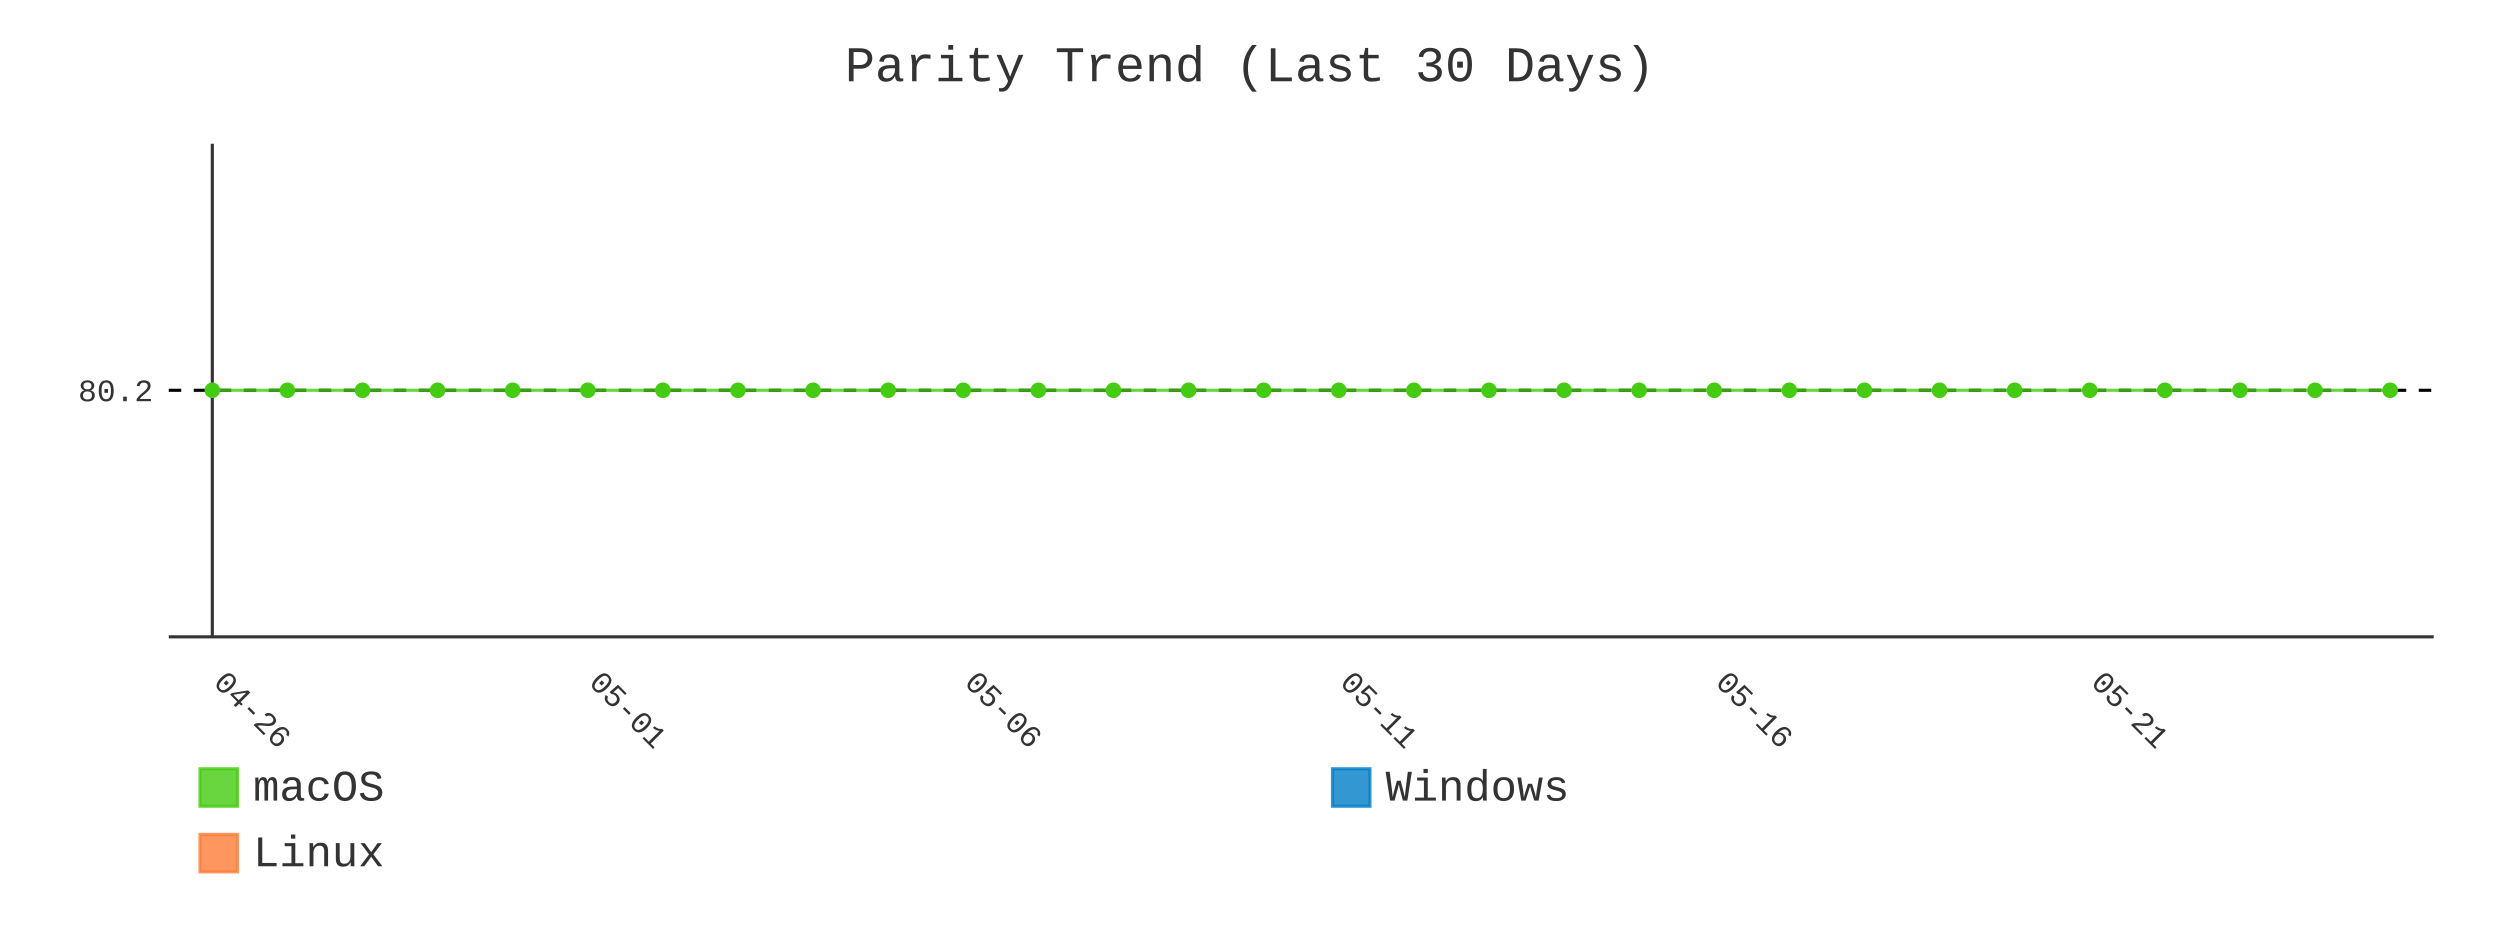
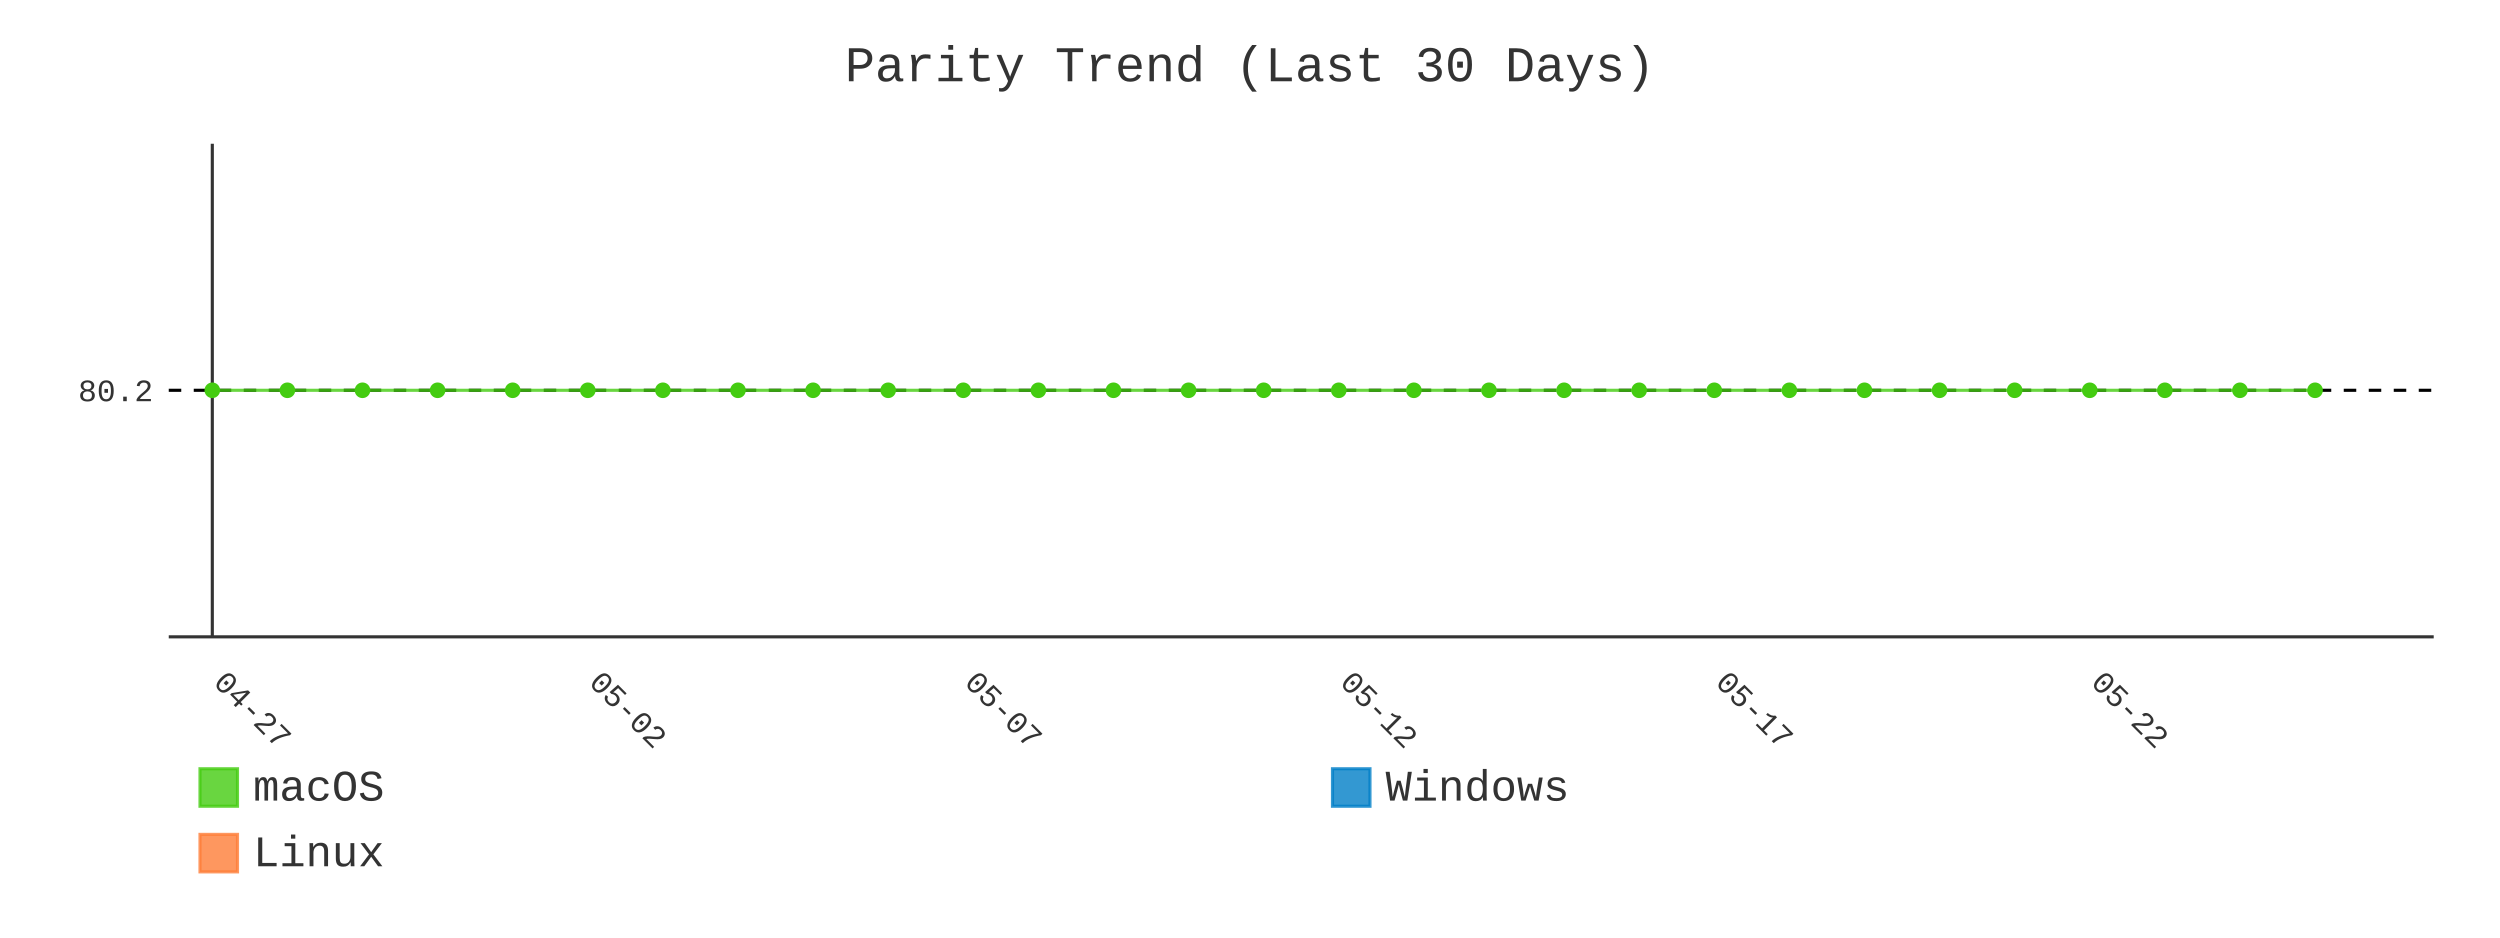
- <svg xmlns="http://www.w3.org/2000/svg" id="chart-ebae06b6-7fc9-4ec9-a2aa-7a033f803481" class="pygal-chart" viewBox="0 0 800 300">
+ <svg xmlns="http://www.w3.org/2000/svg" id="chart-2a93b01c-539c-4b7b-a822-9a75147c245f" class="pygal-chart" viewBox="0 0 800 300">
  <defs>
-     <style type="text/css">#chart-ebae06b6-7fc9-4ec9-a2aa-7a033f803481{-webkit-user-select:none;-webkit-font-smoothing:antialiased;font-family:Consolas,"Liberation Mono",Menlo,Courier,monospace}#chart-ebae06b6-7fc9-4ec9-a2aa-7a033f803481 .title{font-family:Consolas,"Liberation Mono",Menlo,Courier,monospace;font-size:16px}#chart-ebae06b6-7fc9-4ec9-a2aa-7a033f803481 .legends .legend text{font-family:Consolas,"Liberation Mono",Menlo,Courier,monospace;font-size:14px}#chart-ebae06b6-7fc9-4ec9-a2aa-7a033f803481 .axis text{font-family:Consolas,"Liberation Mono",Menlo,Courier,monospace;font-size:10px}#chart-ebae06b6-7fc9-4ec9-a2aa-7a033f803481 .axis text.major{font-family:Consolas,"Liberation Mono",Menlo,Courier,monospace;font-size:10px}#chart-ebae06b6-7fc9-4ec9-a2aa-7a033f803481 .text-overlay text.value{font-family:Consolas,"Liberation Mono",Menlo,Courier,monospace;font-size:16px}#chart-ebae06b6-7fc9-4ec9-a2aa-7a033f803481 .text-overlay text.label{font-family:Consolas,"Liberation Mono",Menlo,Courier,monospace;font-size:10px}#chart-ebae06b6-7fc9-4ec9-a2aa-7a033f803481 .tooltip{font-family:Consolas,"Liberation Mono",Menlo,Courier,monospace;font-size:14px}#chart-ebae06b6-7fc9-4ec9-a2aa-7a033f803481 text.no_data{font-family:Consolas,"Liberation Mono",Menlo,Courier,monospace;font-size:64px}
- #chart-ebae06b6-7fc9-4ec9-a2aa-7a033f803481{background-color:transparent}#chart-ebae06b6-7fc9-4ec9-a2aa-7a033f803481 path,#chart-ebae06b6-7fc9-4ec9-a2aa-7a033f803481 line,#chart-ebae06b6-7fc9-4ec9-a2aa-7a033f803481 rect,#chart-ebae06b6-7fc9-4ec9-a2aa-7a033f803481 circle{-webkit-transition:400ms;-moz-transition:400ms;transition:400ms}#chart-ebae06b6-7fc9-4ec9-a2aa-7a033f803481 .graph &gt; .background{fill:transparent}#chart-ebae06b6-7fc9-4ec9-a2aa-7a033f803481 .plot &gt; .background{fill:transparent}#chart-ebae06b6-7fc9-4ec9-a2aa-7a033f803481 .graph{fill:#333}#chart-ebae06b6-7fc9-4ec9-a2aa-7a033f803481 text.no_data{fill:#333}#chart-ebae06b6-7fc9-4ec9-a2aa-7a033f803481 .title{fill:#333}#chart-ebae06b6-7fc9-4ec9-a2aa-7a033f803481 .legends .legend text{fill:#333}#chart-ebae06b6-7fc9-4ec9-a2aa-7a033f803481 .legends .legend:hover text{fill:#333}#chart-ebae06b6-7fc9-4ec9-a2aa-7a033f803481 .axis .line{stroke:#333}#chart-ebae06b6-7fc9-4ec9-a2aa-7a033f803481 .axis .guide.line{stroke:#666}#chart-ebae06b6-7fc9-4ec9-a2aa-7a033f803481 .axis .major.line{stroke:#333}#chart-ebae06b6-7fc9-4ec9-a2aa-7a033f803481 .axis text.major{fill:#333}#chart-ebae06b6-7fc9-4ec9-a2aa-7a033f803481 .axis.y .guides:hover .guide.line,#chart-ebae06b6-7fc9-4ec9-a2aa-7a033f803481 .line-graph .axis.x .guides:hover .guide.line,#chart-ebae06b6-7fc9-4ec9-a2aa-7a033f803481 .stackedline-graph .axis.x .guides:hover .guide.line,#chart-ebae06b6-7fc9-4ec9-a2aa-7a033f803481 .xy-graph .axis.x .guides:hover .guide.line{stroke:#333}#chart-ebae06b6-7fc9-4ec9-a2aa-7a033f803481 .axis .guides:hover text{fill:#333}#chart-ebae06b6-7fc9-4ec9-a2aa-7a033f803481 .reactive{fill-opacity:.8;stroke-opacity:.8;stroke-width:1}#chart-ebae06b6-7fc9-4ec9-a2aa-7a033f803481 .ci{stroke:#333}#chart-ebae06b6-7fc9-4ec9-a2aa-7a033f803481 .reactive.active,#chart-ebae06b6-7fc9-4ec9-a2aa-7a033f803481 .active .reactive{fill-opacity:.9;stroke-opacity:.9;stroke-width:4}#chart-ebae06b6-7fc9-4ec9-a2aa-7a033f803481 .ci .reactive.active{stroke-width:1.5}#chart-ebae06b6-7fc9-4ec9-a2aa-7a033f803481 .series text{fill:#333}#chart-ebae06b6-7fc9-4ec9-a2aa-7a033f803481 .tooltip rect{fill:transparent;stroke:#333;-webkit-transition:opacity 400ms;-moz-transition:opacity 400ms;transition:opacity 400ms}#chart-ebae06b6-7fc9-4ec9-a2aa-7a033f803481 .tooltip .label{fill:#333}#chart-ebae06b6-7fc9-4ec9-a2aa-7a033f803481 .tooltip .label{fill:#333}#chart-ebae06b6-7fc9-4ec9-a2aa-7a033f803481 .tooltip .legend{font-size:.8em;fill:#666}#chart-ebae06b6-7fc9-4ec9-a2aa-7a033f803481 .tooltip .x_label{font-size:.6em;fill:#333}#chart-ebae06b6-7fc9-4ec9-a2aa-7a033f803481 .tooltip .xlink{font-size:.5em;text-decoration:underline}#chart-ebae06b6-7fc9-4ec9-a2aa-7a033f803481 .tooltip .value{font-size:1.5em}#chart-ebae06b6-7fc9-4ec9-a2aa-7a033f803481 .bound{font-size:.5em}#chart-ebae06b6-7fc9-4ec9-a2aa-7a033f803481 .max-value{font-size:.75em;fill:#666}#chart-ebae06b6-7fc9-4ec9-a2aa-7a033f803481 .map-element{fill:transparent;stroke:#666 !important}#chart-ebae06b6-7fc9-4ec9-a2aa-7a033f803481 .map-element .reactive{fill-opacity:inherit;stroke-opacity:inherit}#chart-ebae06b6-7fc9-4ec9-a2aa-7a033f803481 .color-0,#chart-ebae06b6-7fc9-4ec9-a2aa-7a033f803481 .color-0 a:visited{stroke:#4c1;fill:#4c1}#chart-ebae06b6-7fc9-4ec9-a2aa-7a033f803481 .color-1,#chart-ebae06b6-7fc9-4ec9-a2aa-7a033f803481 .color-1 a:visited{stroke:#007ec6;fill:#007ec6}#chart-ebae06b6-7fc9-4ec9-a2aa-7a033f803481 .color-2,#chart-ebae06b6-7fc9-4ec9-a2aa-7a033f803481 .color-2 a:visited{stroke:#fe7d37;fill:#fe7d37}#chart-ebae06b6-7fc9-4ec9-a2aa-7a033f803481 .text-overlay .color-0 text{fill:black}#chart-ebae06b6-7fc9-4ec9-a2aa-7a033f803481 .text-overlay .color-1 text{fill:black}#chart-ebae06b6-7fc9-4ec9-a2aa-7a033f803481 .text-overlay .color-2 text{fill:black}#chart-ebae06b6-7fc9-4ec9-a2aa-7a033f803481 .series{stroke-width:2}#chart-ebae06b6-7fc9-4ec9-a2aa-7a033f803481 .series.serie-0{stroke-width:2}#chart-ebae06b6-7fc9-4ec9-a2aa-7a033f803481 .series.serie-1{stroke-width:2}#chart-ebae06b6-7fc9-4ec9-a2aa-7a033f803481 .series.serie-2{stroke-width:2}
- #chart-ebae06b6-7fc9-4ec9-a2aa-7a033f803481 text.no_data{text-anchor:middle}#chart-ebae06b6-7fc9-4ec9-a2aa-7a033f803481 .guide.line{fill:none}#chart-ebae06b6-7fc9-4ec9-a2aa-7a033f803481 .centered{text-anchor:middle}#chart-ebae06b6-7fc9-4ec9-a2aa-7a033f803481 .title{text-anchor:middle}#chart-ebae06b6-7fc9-4ec9-a2aa-7a033f803481 .legends .legend text{fill-opacity:1}#chart-ebae06b6-7fc9-4ec9-a2aa-7a033f803481 .axis.x text{text-anchor:middle}#chart-ebae06b6-7fc9-4ec9-a2aa-7a033f803481 .axis.x:not(.web) text[transform]{text-anchor:start}#chart-ebae06b6-7fc9-4ec9-a2aa-7a033f803481 .axis.x:not(.web) text[transform].backwards{text-anchor:end}#chart-ebae06b6-7fc9-4ec9-a2aa-7a033f803481 .axis.y text{text-anchor:end}#chart-ebae06b6-7fc9-4ec9-a2aa-7a033f803481 .axis.y text[transform].backwards{text-anchor:start}#chart-ebae06b6-7fc9-4ec9-a2aa-7a033f803481 .axis.y2 text{text-anchor:start}#chart-ebae06b6-7fc9-4ec9-a2aa-7a033f803481 .axis.y2 text[transform].backwards{text-anchor:end}#chart-ebae06b6-7fc9-4ec9-a2aa-7a033f803481 .axis .guide.line{stroke-dasharray:4,4;stroke:black}#chart-ebae06b6-7fc9-4ec9-a2aa-7a033f803481 .axis .major.guide.line{stroke-dasharray:6,6;stroke:black}#chart-ebae06b6-7fc9-4ec9-a2aa-7a033f803481 .horizontal .axis.y .guide.line,#chart-ebae06b6-7fc9-4ec9-a2aa-7a033f803481 .horizontal .axis.y2 .guide.line,#chart-ebae06b6-7fc9-4ec9-a2aa-7a033f803481 .vertical .axis.x .guide.line{opacity:0}#chart-ebae06b6-7fc9-4ec9-a2aa-7a033f803481 .horizontal .axis.always_show .guide.line,#chart-ebae06b6-7fc9-4ec9-a2aa-7a033f803481 .vertical .axis.always_show .guide.line{opacity:1 !important}#chart-ebae06b6-7fc9-4ec9-a2aa-7a033f803481 .axis.y .guides:hover .guide.line,#chart-ebae06b6-7fc9-4ec9-a2aa-7a033f803481 .axis.y2 .guides:hover .guide.line,#chart-ebae06b6-7fc9-4ec9-a2aa-7a033f803481 .axis.x .guides:hover .guide.line{opacity:1}#chart-ebae06b6-7fc9-4ec9-a2aa-7a033f803481 .axis .guides:hover text{opacity:1}#chart-ebae06b6-7fc9-4ec9-a2aa-7a033f803481 .nofill{fill:none}#chart-ebae06b6-7fc9-4ec9-a2aa-7a033f803481 .subtle-fill{fill-opacity:.2}#chart-ebae06b6-7fc9-4ec9-a2aa-7a033f803481 .dot{stroke-width:1px;fill-opacity:1;stroke-opacity:1}#chart-ebae06b6-7fc9-4ec9-a2aa-7a033f803481 .dot.active{stroke-width:5px}#chart-ebae06b6-7fc9-4ec9-a2aa-7a033f803481 .dot.negative{fill:transparent}#chart-ebae06b6-7fc9-4ec9-a2aa-7a033f803481 text,#chart-ebae06b6-7fc9-4ec9-a2aa-7a033f803481 tspan{stroke:none !important}#chart-ebae06b6-7fc9-4ec9-a2aa-7a033f803481 .series text.active{opacity:1}#chart-ebae06b6-7fc9-4ec9-a2aa-7a033f803481 .tooltip rect{fill-opacity:.95;stroke-width:.5}#chart-ebae06b6-7fc9-4ec9-a2aa-7a033f803481 .tooltip text{fill-opacity:1}#chart-ebae06b6-7fc9-4ec9-a2aa-7a033f803481 .showable{visibility:hidden}#chart-ebae06b6-7fc9-4ec9-a2aa-7a033f803481 .showable.shown{visibility:visible}#chart-ebae06b6-7fc9-4ec9-a2aa-7a033f803481 .gauge-background{fill:rgba(229,229,229,1);stroke:none}#chart-ebae06b6-7fc9-4ec9-a2aa-7a033f803481 .bg-lines{stroke:transparent;stroke-width:2px}</style>
+     <style type="text/css">#chart-2a93b01c-539c-4b7b-a822-9a75147c245f{-webkit-user-select:none;-webkit-font-smoothing:antialiased;font-family:Consolas,"Liberation Mono",Menlo,Courier,monospace}#chart-2a93b01c-539c-4b7b-a822-9a75147c245f .title{font-family:Consolas,"Liberation Mono",Menlo,Courier,monospace;font-size:16px}#chart-2a93b01c-539c-4b7b-a822-9a75147c245f .legends .legend text{font-family:Consolas,"Liberation Mono",Menlo,Courier,monospace;font-size:14px}#chart-2a93b01c-539c-4b7b-a822-9a75147c245f .axis text{font-family:Consolas,"Liberation Mono",Menlo,Courier,monospace;font-size:10px}#chart-2a93b01c-539c-4b7b-a822-9a75147c245f .axis text.major{font-family:Consolas,"Liberation Mono",Menlo,Courier,monospace;font-size:10px}#chart-2a93b01c-539c-4b7b-a822-9a75147c245f .text-overlay text.value{font-family:Consolas,"Liberation Mono",Menlo,Courier,monospace;font-size:16px}#chart-2a93b01c-539c-4b7b-a822-9a75147c245f .text-overlay text.label{font-family:Consolas,"Liberation Mono",Menlo,Courier,monospace;font-size:10px}#chart-2a93b01c-539c-4b7b-a822-9a75147c245f .tooltip{font-family:Consolas,"Liberation Mono",Menlo,Courier,monospace;font-size:14px}#chart-2a93b01c-539c-4b7b-a822-9a75147c245f text.no_data{font-family:Consolas,"Liberation Mono",Menlo,Courier,monospace;font-size:64px}
+ #chart-2a93b01c-539c-4b7b-a822-9a75147c245f{background-color:transparent}#chart-2a93b01c-539c-4b7b-a822-9a75147c245f path,#chart-2a93b01c-539c-4b7b-a822-9a75147c245f line,#chart-2a93b01c-539c-4b7b-a822-9a75147c245f rect,#chart-2a93b01c-539c-4b7b-a822-9a75147c245f circle{-webkit-transition:400ms;-moz-transition:400ms;transition:400ms}#chart-2a93b01c-539c-4b7b-a822-9a75147c245f .graph &gt; .background{fill:transparent}#chart-2a93b01c-539c-4b7b-a822-9a75147c245f .plot &gt; .background{fill:transparent}#chart-2a93b01c-539c-4b7b-a822-9a75147c245f .graph{fill:#333}#chart-2a93b01c-539c-4b7b-a822-9a75147c245f text.no_data{fill:#333}#chart-2a93b01c-539c-4b7b-a822-9a75147c245f .title{fill:#333}#chart-2a93b01c-539c-4b7b-a822-9a75147c245f .legends .legend text{fill:#333}#chart-2a93b01c-539c-4b7b-a822-9a75147c245f .legends .legend:hover text{fill:#333}#chart-2a93b01c-539c-4b7b-a822-9a75147c245f .axis .line{stroke:#333}#chart-2a93b01c-539c-4b7b-a822-9a75147c245f .axis .guide.line{stroke:#666}#chart-2a93b01c-539c-4b7b-a822-9a75147c245f .axis .major.line{stroke:#333}#chart-2a93b01c-539c-4b7b-a822-9a75147c245f .axis text.major{fill:#333}#chart-2a93b01c-539c-4b7b-a822-9a75147c245f .axis.y .guides:hover .guide.line,#chart-2a93b01c-539c-4b7b-a822-9a75147c245f .line-graph .axis.x .guides:hover .guide.line,#chart-2a93b01c-539c-4b7b-a822-9a75147c245f .stackedline-graph .axis.x .guides:hover .guide.line,#chart-2a93b01c-539c-4b7b-a822-9a75147c245f .xy-graph .axis.x .guides:hover .guide.line{stroke:#333}#chart-2a93b01c-539c-4b7b-a822-9a75147c245f .axis .guides:hover text{fill:#333}#chart-2a93b01c-539c-4b7b-a822-9a75147c245f .reactive{fill-opacity:.8;stroke-opacity:.8;stroke-width:1}#chart-2a93b01c-539c-4b7b-a822-9a75147c245f .ci{stroke:#333}#chart-2a93b01c-539c-4b7b-a822-9a75147c245f .reactive.active,#chart-2a93b01c-539c-4b7b-a822-9a75147c245f .active .reactive{fill-opacity:.9;stroke-opacity:.9;stroke-width:4}#chart-2a93b01c-539c-4b7b-a822-9a75147c245f .ci .reactive.active{stroke-width:1.5}#chart-2a93b01c-539c-4b7b-a822-9a75147c245f .series text{fill:#333}#chart-2a93b01c-539c-4b7b-a822-9a75147c245f .tooltip rect{fill:transparent;stroke:#333;-webkit-transition:opacity 400ms;-moz-transition:opacity 400ms;transition:opacity 400ms}#chart-2a93b01c-539c-4b7b-a822-9a75147c245f .tooltip .label{fill:#333}#chart-2a93b01c-539c-4b7b-a822-9a75147c245f .tooltip .label{fill:#333}#chart-2a93b01c-539c-4b7b-a822-9a75147c245f .tooltip .legend{font-size:.8em;fill:#666}#chart-2a93b01c-539c-4b7b-a822-9a75147c245f .tooltip .x_label{font-size:.6em;fill:#333}#chart-2a93b01c-539c-4b7b-a822-9a75147c245f .tooltip .xlink{font-size:.5em;text-decoration:underline}#chart-2a93b01c-539c-4b7b-a822-9a75147c245f .tooltip .value{font-size:1.5em}#chart-2a93b01c-539c-4b7b-a822-9a75147c245f .bound{font-size:.5em}#chart-2a93b01c-539c-4b7b-a822-9a75147c245f .max-value{font-size:.75em;fill:#666}#chart-2a93b01c-539c-4b7b-a822-9a75147c245f .map-element{fill:transparent;stroke:#666 !important}#chart-2a93b01c-539c-4b7b-a822-9a75147c245f .map-element .reactive{fill-opacity:inherit;stroke-opacity:inherit}#chart-2a93b01c-539c-4b7b-a822-9a75147c245f .color-0,#chart-2a93b01c-539c-4b7b-a822-9a75147c245f .color-0 a:visited{stroke:#4c1;fill:#4c1}#chart-2a93b01c-539c-4b7b-a822-9a75147c245f .color-1,#chart-2a93b01c-539c-4b7b-a822-9a75147c245f .color-1 a:visited{stroke:#007ec6;fill:#007ec6}#chart-2a93b01c-539c-4b7b-a822-9a75147c245f .color-2,#chart-2a93b01c-539c-4b7b-a822-9a75147c245f .color-2 a:visited{stroke:#fe7d37;fill:#fe7d37}#chart-2a93b01c-539c-4b7b-a822-9a75147c245f .text-overlay .color-0 text{fill:black}#chart-2a93b01c-539c-4b7b-a822-9a75147c245f .text-overlay .color-1 text{fill:black}#chart-2a93b01c-539c-4b7b-a822-9a75147c245f .text-overlay .color-2 text{fill:black}#chart-2a93b01c-539c-4b7b-a822-9a75147c245f .series{stroke-width:2}#chart-2a93b01c-539c-4b7b-a822-9a75147c245f .series.serie-0{stroke-width:2}#chart-2a93b01c-539c-4b7b-a822-9a75147c245f .series.serie-1{stroke-width:2}#chart-2a93b01c-539c-4b7b-a822-9a75147c245f .series.serie-2{stroke-width:2}
+ #chart-2a93b01c-539c-4b7b-a822-9a75147c245f text.no_data{text-anchor:middle}#chart-2a93b01c-539c-4b7b-a822-9a75147c245f .guide.line{fill:none}#chart-2a93b01c-539c-4b7b-a822-9a75147c245f .centered{text-anchor:middle}#chart-2a93b01c-539c-4b7b-a822-9a75147c245f .title{text-anchor:middle}#chart-2a93b01c-539c-4b7b-a822-9a75147c245f .legends .legend text{fill-opacity:1}#chart-2a93b01c-539c-4b7b-a822-9a75147c245f .axis.x text{text-anchor:middle}#chart-2a93b01c-539c-4b7b-a822-9a75147c245f .axis.x:not(.web) text[transform]{text-anchor:start}#chart-2a93b01c-539c-4b7b-a822-9a75147c245f .axis.x:not(.web) text[transform].backwards{text-anchor:end}#chart-2a93b01c-539c-4b7b-a822-9a75147c245f .axis.y text{text-anchor:end}#chart-2a93b01c-539c-4b7b-a822-9a75147c245f .axis.y text[transform].backwards{text-anchor:start}#chart-2a93b01c-539c-4b7b-a822-9a75147c245f .axis.y2 text{text-anchor:start}#chart-2a93b01c-539c-4b7b-a822-9a75147c245f .axis.y2 text[transform].backwards{text-anchor:end}#chart-2a93b01c-539c-4b7b-a822-9a75147c245f .axis .guide.line{stroke-dasharray:4,4;stroke:black}#chart-2a93b01c-539c-4b7b-a822-9a75147c245f .axis .major.guide.line{stroke-dasharray:6,6;stroke:black}#chart-2a93b01c-539c-4b7b-a822-9a75147c245f .horizontal .axis.y .guide.line,#chart-2a93b01c-539c-4b7b-a822-9a75147c245f .horizontal .axis.y2 .guide.line,#chart-2a93b01c-539c-4b7b-a822-9a75147c245f .vertical .axis.x .guide.line{opacity:0}#chart-2a93b01c-539c-4b7b-a822-9a75147c245f .horizontal .axis.always_show .guide.line,#chart-2a93b01c-539c-4b7b-a822-9a75147c245f .vertical .axis.always_show .guide.line{opacity:1 !important}#chart-2a93b01c-539c-4b7b-a822-9a75147c245f .axis.y .guides:hover .guide.line,#chart-2a93b01c-539c-4b7b-a822-9a75147c245f .axis.y2 .guides:hover .guide.line,#chart-2a93b01c-539c-4b7b-a822-9a75147c245f .axis.x .guides:hover .guide.line{opacity:1}#chart-2a93b01c-539c-4b7b-a822-9a75147c245f .axis .guides:hover text{opacity:1}#chart-2a93b01c-539c-4b7b-a822-9a75147c245f .nofill{fill:none}#chart-2a93b01c-539c-4b7b-a822-9a75147c245f .subtle-fill{fill-opacity:.2}#chart-2a93b01c-539c-4b7b-a822-9a75147c245f .dot{stroke-width:1px;fill-opacity:1;stroke-opacity:1}#chart-2a93b01c-539c-4b7b-a822-9a75147c245f .dot.active{stroke-width:5px}#chart-2a93b01c-539c-4b7b-a822-9a75147c245f .dot.negative{fill:transparent}#chart-2a93b01c-539c-4b7b-a822-9a75147c245f text,#chart-2a93b01c-539c-4b7b-a822-9a75147c245f tspan{stroke:none !important}#chart-2a93b01c-539c-4b7b-a822-9a75147c245f .series text.active{opacity:1}#chart-2a93b01c-539c-4b7b-a822-9a75147c245f .tooltip rect{fill-opacity:.95;stroke-width:.5}#chart-2a93b01c-539c-4b7b-a822-9a75147c245f .tooltip text{fill-opacity:1}#chart-2a93b01c-539c-4b7b-a822-9a75147c245f .showable{visibility:hidden}#chart-2a93b01c-539c-4b7b-a822-9a75147c245f .showable.shown{visibility:visible}#chart-2a93b01c-539c-4b7b-a822-9a75147c245f .gauge-background{fill:rgba(229,229,229,1);stroke:none}#chart-2a93b01c-539c-4b7b-a822-9a75147c245f .bg-lines{stroke:transparent;stroke-width:2px}</style>
  </defs>
  <g class="graph line-graph vertical">
    <rect x="0" y="0" width="800" height="300" class="background" />
    <g transform="translate(54, 46)" class="plot">
      <rect x="0" y="0" width="724.787" height="157.787" class="background" />
      <g class="axis y always_show">
        <path d="M0 157.787 h724.787" class="line" />
        <g class="guides">
          <path d="M0 78.893 h724.787" class="guide line" />
          <text x="-5" y="82.393" class="">80.2</text>
        </g>
      </g>
      <g class="axis x">
        <g class="guides">
          <path d="M13.938 0 v157.787" class="major line" />
-           <text x="13.938" y="172.787" class="major" transform="rotate(45 13.93821 172.7868)">04-26</text>
+           <text x="13.938" y="172.787" class="major" transform="rotate(45 13.93821 172.7868)">04-27</text>
        </g>
        <g class="guides">
          <path d="M134.095 0 v157.787" class="major guide line" />
-           <text x="134.095" y="172.787" class="major" transform="rotate(45 134.0952 172.7868)">05-01</text>
+           <text x="134.095" y="172.787" class="major" transform="rotate(45 134.0952 172.7868)">05-02</text>
        </g>
        <g class="guides">
          <path d="M254.252 0 v157.787" class="major guide line" />
-           <text x="254.252" y="172.787" class="major" transform="rotate(45 254.2521 172.7868)">05-06</text>
+           <text x="254.252" y="172.787" class="major" transform="rotate(45 254.2521 172.7868)">05-07</text>
        </g>
        <g class="guides">
          <path d="M374.409 0 v157.787" class="major guide line" />
-           <text x="374.409" y="172.787" class="major" transform="rotate(45 374.4091 172.7868)">05-11</text>
+           <text x="374.409" y="172.787" class="major" transform="rotate(45 374.4091 172.7868)">05-12</text>
        </g>
        <g class="guides">
          <path d="M494.566 0 v157.787" class="major guide line" />
-           <text x="494.566" y="172.787" class="major" transform="rotate(45 494.5661 172.7868)">05-16</text>
+           <text x="494.566" y="172.787" class="major" transform="rotate(45 494.5661 172.7868)">05-17</text>
        </g>
        <g class="guides">
          <path d="M614.723 0 v157.787" class="major guide line" />
-           <text x="614.723" y="172.787" class="major" transform="rotate(45 614.723 172.7868)">05-21</text>
+           <text x="614.723" y="172.787" class="major" transform="rotate(45 614.723 172.7868)">05-22</text>
        </g>
      </g>
      <g class="series serie-0 color-0">
-         <path d="M13.938 78.893 L37.97 78.893 62.001 78.893 86.032 78.893 110.064 78.893 134.095 78.893 158.127 78.893 182.158 78.893 206.189 78.893 230.221 78.893 254.252 78.893 278.284 78.893 302.315 78.893 326.346 78.893 350.378 78.893 374.409 78.893 398.44 78.893 422.472 78.893 446.503 78.893 470.535 78.893 494.566 78.893 518.597 78.893 542.629 78.893 566.66 78.893 590.692 78.893 614.723 78.893 638.754 78.893 662.786 78.893 686.817 78.893 710.849 78.893" class="line reactive nofill" />
+         <path d="M13.938 78.893 L37.97 78.893 62.001 78.893 86.032 78.893 110.064 78.893 134.095 78.893 158.127 78.893 182.158 78.893 206.189 78.893 230.221 78.893 254.252 78.893 278.284 78.893 302.315 78.893 326.346 78.893 350.378 78.893 374.409 78.893 398.44 78.893 422.472 78.893 446.503 78.893 470.535 78.893 494.566 78.893 518.597 78.893 542.629 78.893 566.66 78.893 590.692 78.893 614.723 78.893 638.754 78.893 662.786 78.893 686.817 78.893" class="line reactive nofill" />
      </g>
      <g class="series serie-1 color-1" />
      <g class="series serie-2 color-2" />
    </g>
    <g class="titles">
      <text x="400.0" y="26" class="title plot_title">Parity Trend (Last 30 Days)</text>
    </g>
    <g transform="translate(54, 46)" class="plot overlay">
      <g class="series serie-0 color-0">
        <g class="dots">
          <circle cx="13.938" cy="78.893" r="2" class="dot reactive tooltip-trigger" />
        </g>
        <g class="dots">
          <circle cx="37.97" cy="78.893" r="2" class="dot reactive tooltip-trigger" />
        </g>
        <g class="dots">
          <circle cx="62.001" cy="78.893" r="2" class="dot reactive tooltip-trigger" />
        </g>
        <g class="dots">
          <circle cx="86.032" cy="78.893" r="2" class="dot reactive tooltip-trigger" />
        </g>
        <g class="dots">
          <circle cx="110.064" cy="78.893" r="2" class="dot reactive tooltip-trigger" />
        </g>
        <g class="dots">
          <circle cx="134.095" cy="78.893" r="2" class="dot reactive tooltip-trigger" />
        </g>
        <g class="dots">
          <circle cx="158.127" cy="78.893" r="2" class="dot reactive tooltip-trigger" />
        </g>
        <g class="dots">
          <circle cx="182.158" cy="78.893" r="2" class="dot reactive tooltip-trigger" />
        </g>
        <g class="dots">
          <circle cx="206.189" cy="78.893" r="2" class="dot reactive tooltip-trigger" />
        </g>
        <g class="dots">
          <circle cx="230.221" cy="78.893" r="2" class="dot reactive tooltip-trigger" />
        </g>
        <g class="dots">
          <circle cx="254.252" cy="78.893" r="2" class="dot reactive tooltip-trigger" />
        </g>
        <g class="dots">
          <circle cx="278.284" cy="78.893" r="2" class="dot reactive tooltip-trigger" />
        </g>
        <g class="dots">
          <circle cx="302.315" cy="78.893" r="2" class="dot reactive tooltip-trigger" />
        </g>
        <g class="dots">
          <circle cx="326.346" cy="78.893" r="2" class="dot reactive tooltip-trigger" />
        </g>
        <g class="dots">
          <circle cx="350.378" cy="78.893" r="2" class="dot reactive tooltip-trigger" />
        </g>
        <g class="dots">
          <circle cx="374.409" cy="78.893" r="2" class="dot reactive tooltip-trigger" />
        </g>
        <g class="dots">
          <circle cx="398.44" cy="78.893" r="2" class="dot reactive tooltip-trigger" />
        </g>
        <g class="dots">
          <circle cx="422.472" cy="78.893" r="2" class="dot reactive tooltip-trigger" />
        </g>
        <g class="dots">
          <circle cx="446.503" cy="78.893" r="2" class="dot reactive tooltip-trigger" />
        </g>
        <g class="dots">
          <circle cx="470.535" cy="78.893" r="2" class="dot reactive tooltip-trigger" />
        </g>
        <g class="dots">
          <circle cx="494.566" cy="78.893" r="2" class="dot reactive tooltip-trigger" />
        </g>
        <g class="dots">
          <circle cx="518.597" cy="78.893" r="2" class="dot reactive tooltip-trigger" />
        </g>
        <g class="dots">
          <circle cx="542.629" cy="78.893" r="2" class="dot reactive tooltip-trigger" />
        </g>
        <g class="dots">
          <circle cx="566.66" cy="78.893" r="2" class="dot reactive tooltip-trigger" />
        </g>
        <g class="dots">
          <circle cx="590.692" cy="78.893" r="2" class="dot reactive tooltip-trigger" />
        </g>
        <g class="dots">
          <circle cx="614.723" cy="78.893" r="2" class="dot reactive tooltip-trigger" />
        </g>
        <g class="dots">
          <circle cx="638.754" cy="78.893" r="2" class="dot reactive tooltip-trigger" />
        </g>
        <g class="dots">
          <circle cx="662.786" cy="78.893" r="2" class="dot reactive tooltip-trigger" />
        </g>
        <g class="dots">
          <circle cx="686.817" cy="78.893" r="2" class="dot reactive tooltip-trigger" />
        </g>
-         <g class="dots">
-           <circle cx="710.849" cy="78.893" r="2" class="dot reactive tooltip-trigger" />
-         </g>
      </g>
      <g class="series serie-1 color-1" />
      <g class="series serie-2 color-2" />
    </g>
    <g transform="translate(54, 46)" class="plot text-overlay">
      <g class="series serie-0 color-0" />
      <g class="series serie-1 color-1" />
      <g class="series serie-2 color-2" />
    </g>
    <g transform="translate(54, 46)" class="plot tooltip-overlay">
      <g transform="translate(0 0)" style="opacity: 0" class="tooltip">
        <rect rx="0" ry="0" width="0" height="0" class="tooltip-box" />
        <g class="text" />
      </g>
    </g>
    <g transform="translate(64, 245)" class="legends">
      <g id="activate-serie-0" class="legend reactive activate-serie">
        <rect x="0.0" y="1.0" width="12" height="12" class="color-0 reactive" />
        <text x="17.0" y="11.2">macOS</text>
      </g>
      <g id="activate-serie-1" class="legend reactive activate-serie">
        <rect x="362.393" y="1.0" width="12" height="12" class="color-1 reactive" />
        <text x="379.393" y="11.2">Windows</text>
      </g>
      <g id="activate-serie-2" class="legend reactive activate-serie">
        <rect x="0.0" y="22.0" width="12" height="12" class="color-2 reactive" />
        <text x="17.0" y="32.2">Linux</text>
      </g>
    </g>
  </g>
</svg>
